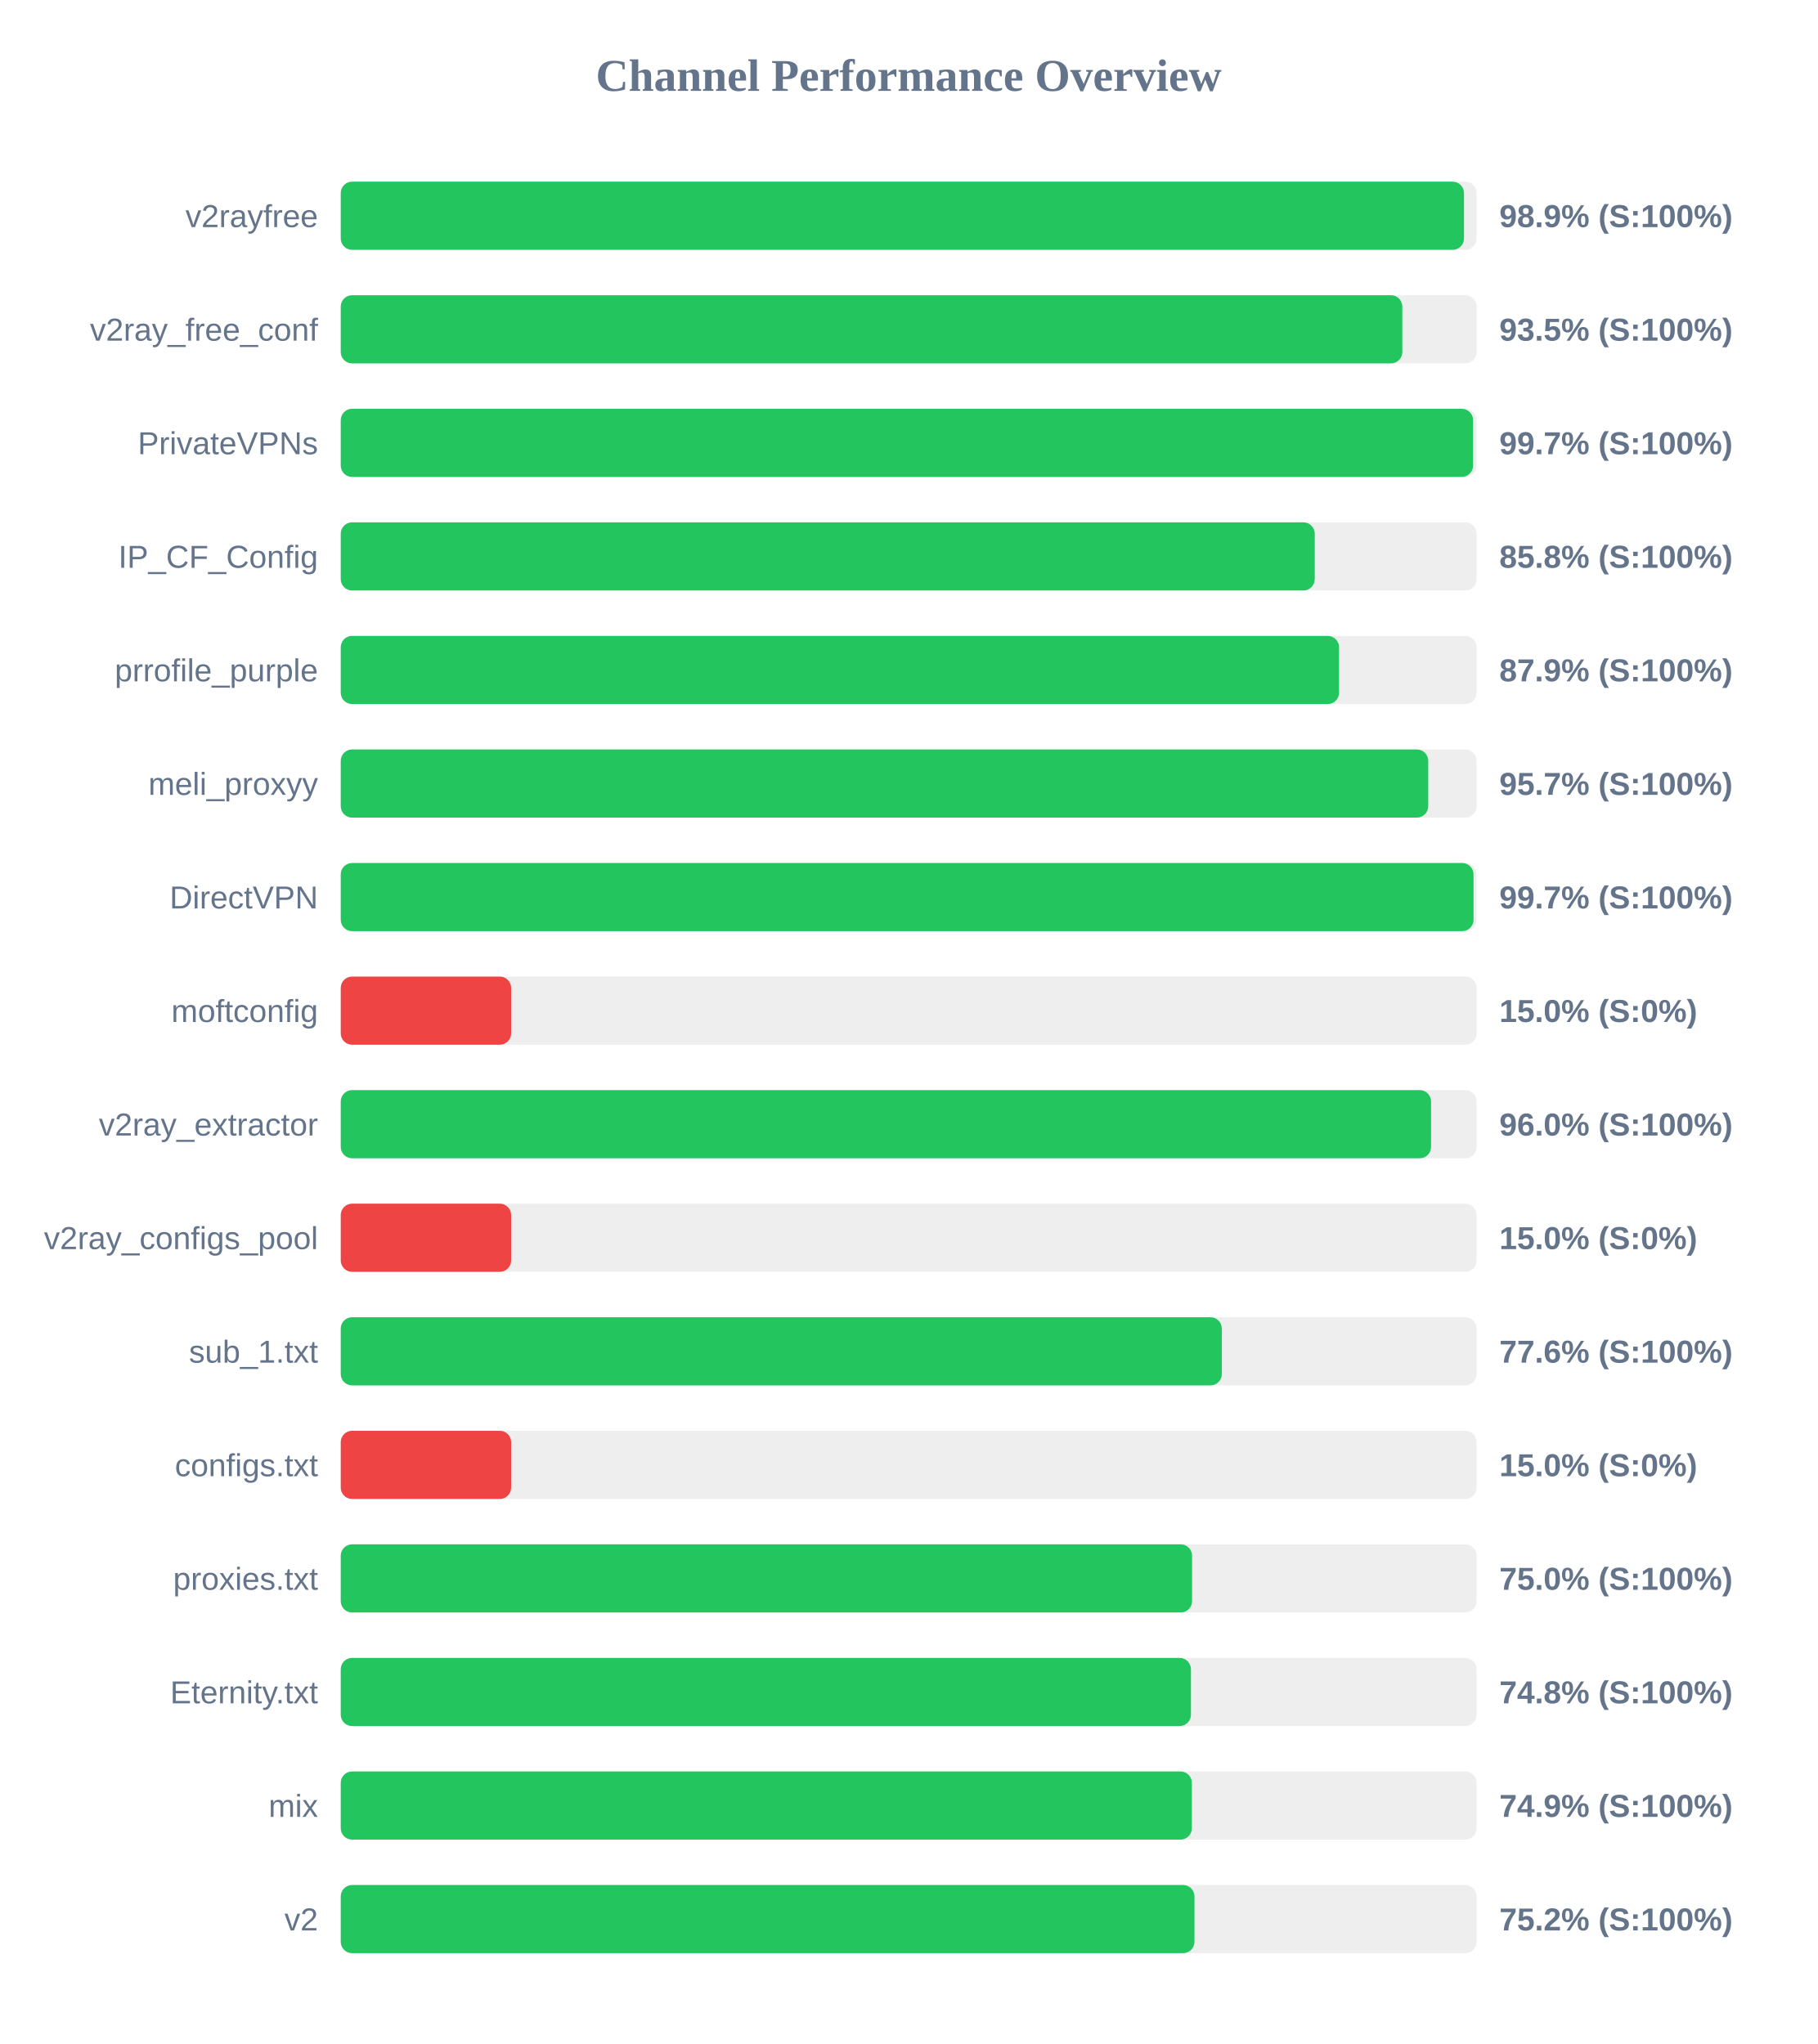
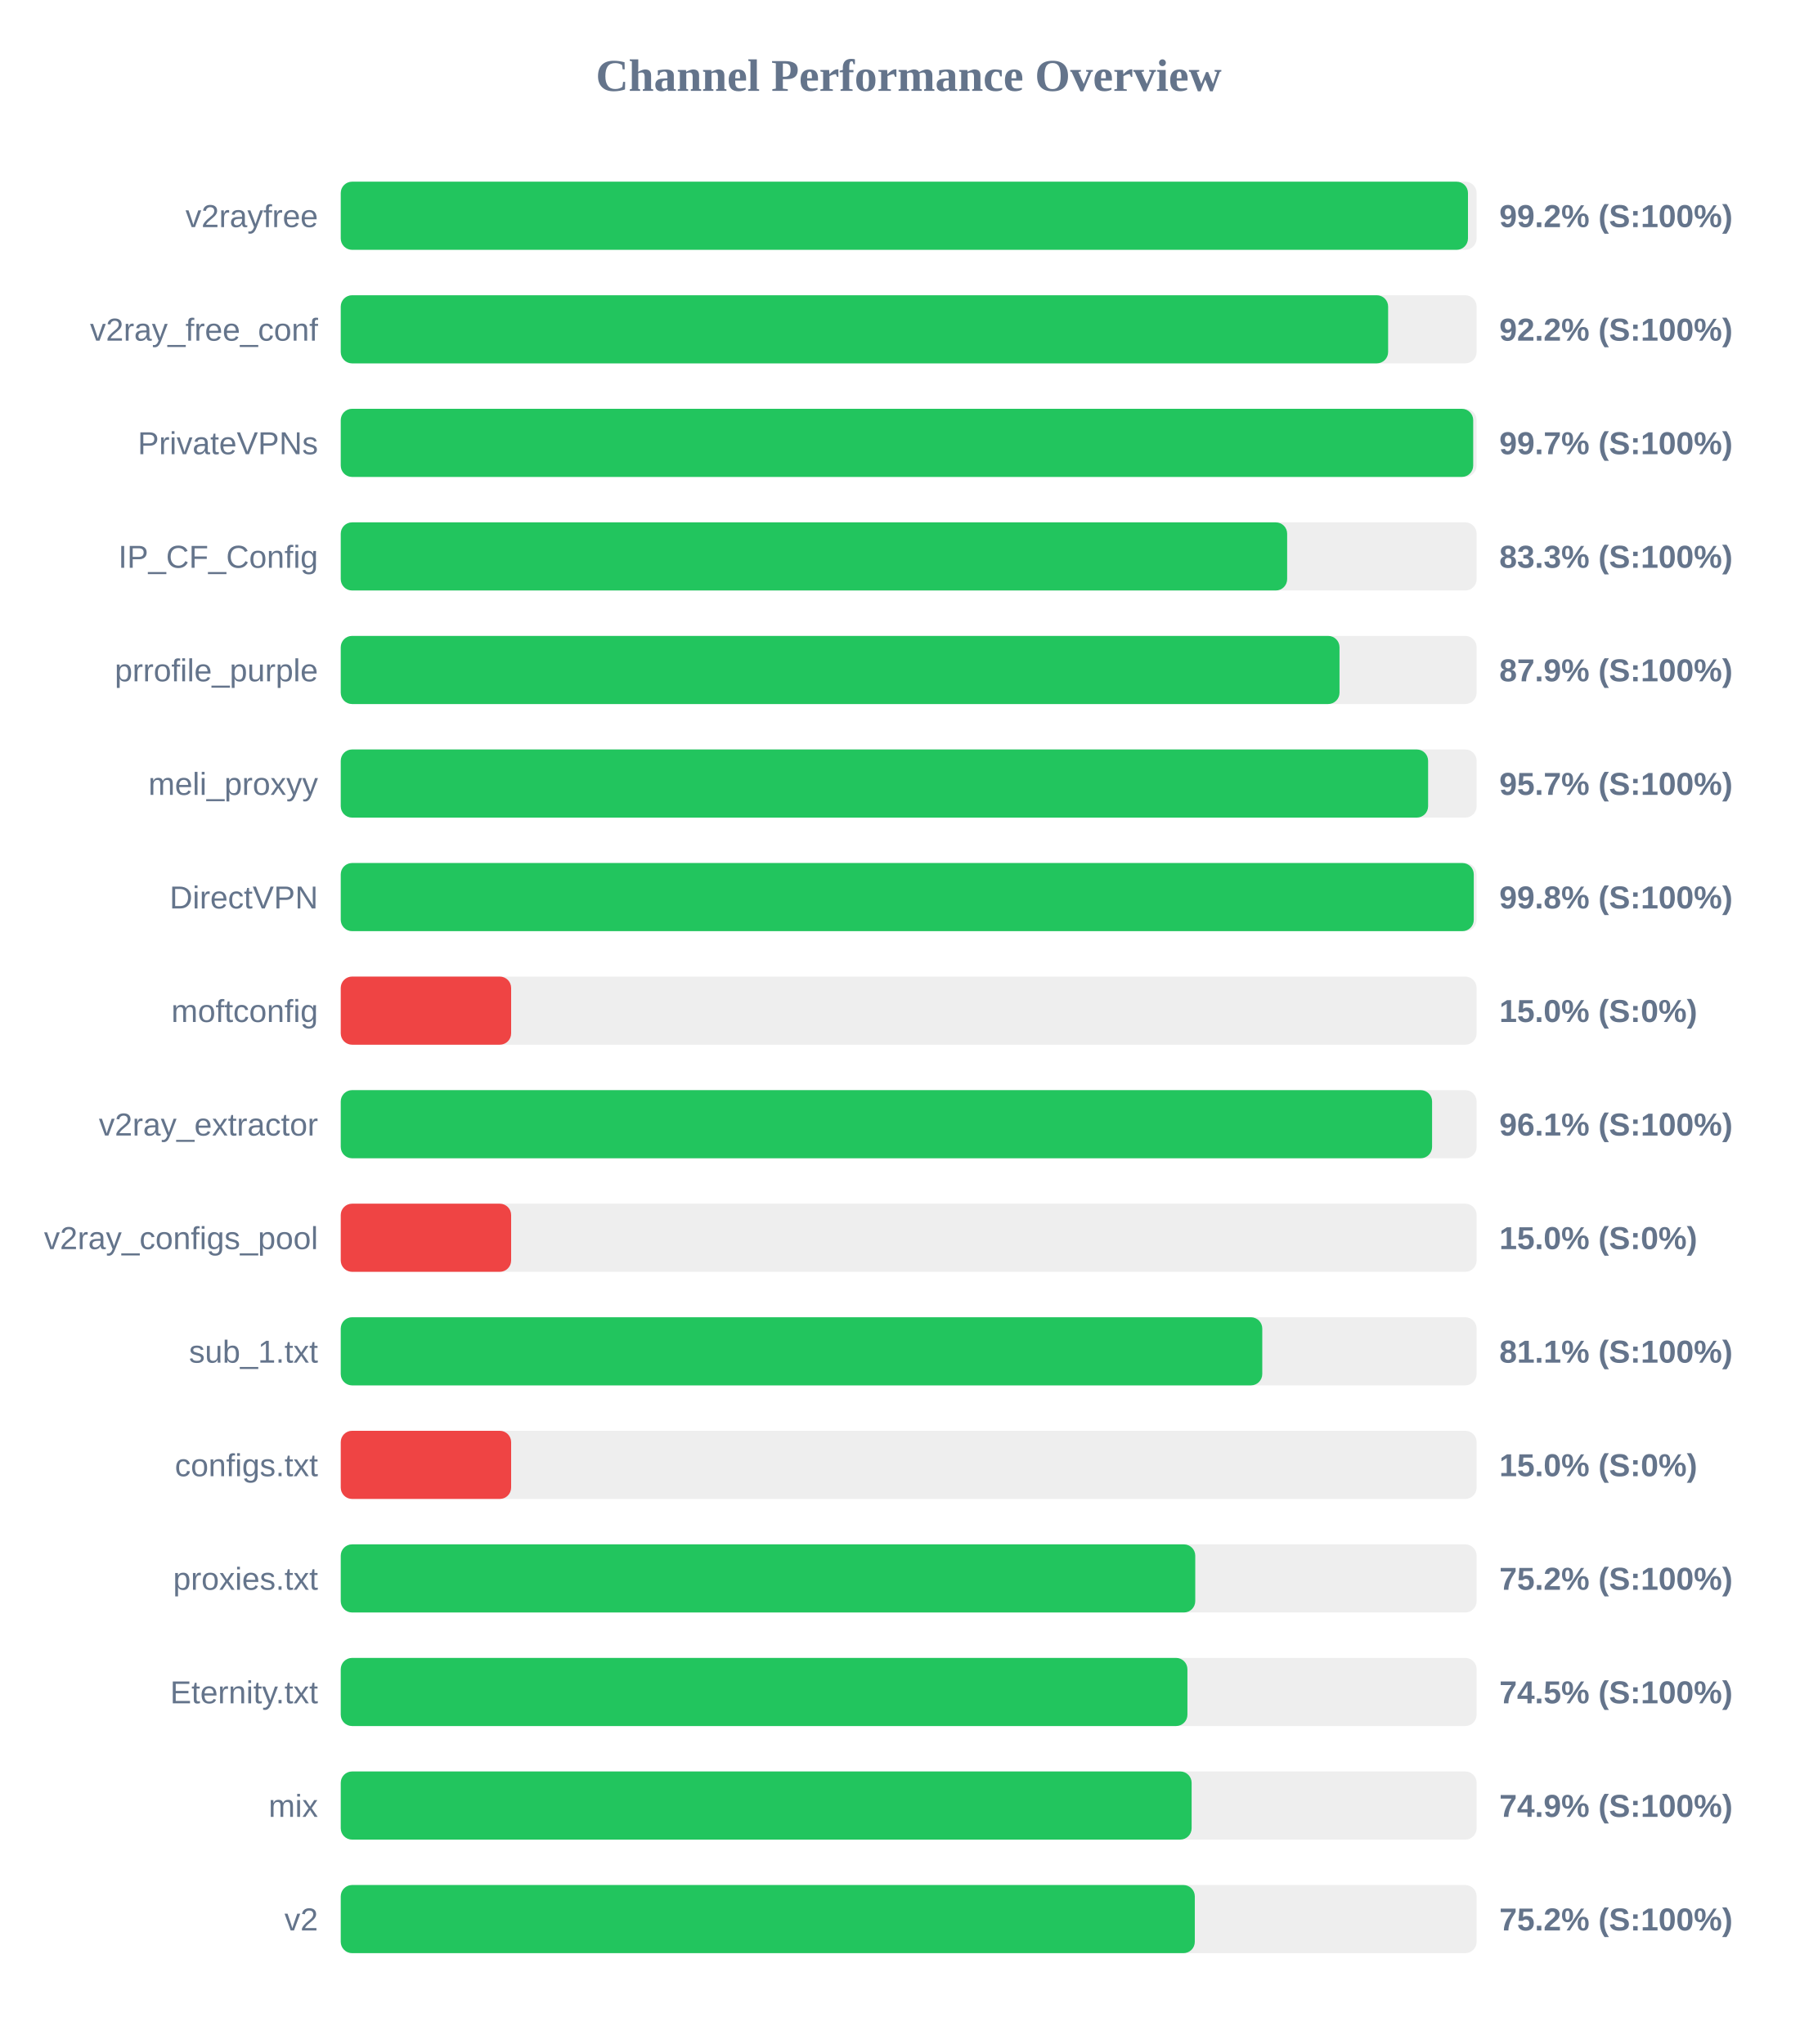
<svg xmlns="http://www.w3.org/2000/svg" width="800" height="900" version="1.1">
  <style>
        .row { font: 14px Arial; fill: #64748b; }
        .score { font: bold 14px Arial; fill: #64748b; }
    </style>
  <text x="400" y="40" text-anchor="middle" font-size="20px" font-weight="bold" fill="#64748b">Channel Performance Overview</text>
  <rect x="150" y="80" width="500" height="30" fill="#eee" rx="5" />
-   <rect x="150" y="80" width="494.45" height="30" fill="#22c55e" rx="5" />
+   <rect x="150" y="80" width="496.2" height="30" fill="#22c55e" rx="5" />
  <text x="140" y="100" text-anchor="end" class="row">v2rayfree</text>
-   <text x="660" y="100" text-anchor="start" class="score">98.9% (S:100%)</text>
+   <text x="660" y="100" text-anchor="start" class="score">99.2% (S:100%)</text>
  <rect x="150" y="130" width="500" height="30" fill="#eee" rx="5" />
-   <rect x="150" y="130" width="467.3" height="30" fill="#22c55e" rx="5" />
+   <rect x="150" y="130" width="461.05" height="30" fill="#22c55e" rx="5" />
  <text x="140" y="150" text-anchor="end" class="row">v2ray_free_conf</text>
-   <text x="660" y="150" text-anchor="start" class="score">93.5% (S:100%)</text>
+   <text x="660" y="150" text-anchor="start" class="score">92.2% (S:100%)</text>
  <rect x="150" y="180" width="500" height="30" fill="#eee" rx="5" />
-   <rect x="150" y="180" width="498.45" height="30" fill="#22c55e" rx="5" />
+   <rect x="150" y="180" width="498.5" height="30" fill="#22c55e" rx="5" />
  <text x="140" y="200" text-anchor="end" class="row">PrivateVPNs</text>
  <text x="660" y="200" text-anchor="start" class="score">99.7% (S:100%)</text>
  <rect x="150" y="230" width="500" height="30" fill="#eee" rx="5" />
-   <rect x="150" y="230" width="428.75" height="30" fill="#22c55e" rx="5" />
+   <rect x="150" y="230" width="416.6" height="30" fill="#22c55e" rx="5" />
  <text x="140" y="250" text-anchor="end" class="row">IP_CF_Config</text>
-   <text x="660" y="250" text-anchor="start" class="score">85.8% (S:100%)</text>
+   <text x="660" y="250" text-anchor="start" class="score">83.3% (S:100%)</text>
  <rect x="150" y="280" width="500" height="30" fill="#eee" rx="5" />
-   <rect x="150" y="280" width="439.45" height="30" fill="#22c55e" rx="5" />
+   <rect x="150" y="280" width="439.65" height="30" fill="#22c55e" rx="5" />
  <text x="140" y="300" text-anchor="end" class="row">prrofile_purple</text>
  <text x="660" y="300" text-anchor="start" class="score">87.9% (S:100%)</text>
  <rect x="150" y="330" width="500" height="30" fill="#eee" rx="5" />
-   <rect x="150" y="330" width="478.7" height="30" fill="#22c55e" rx="5" />
+   <rect x="150" y="330" width="478.65" height="30" fill="#22c55e" rx="5" />
  <text x="140" y="350" text-anchor="end" class="row">meli_proxyy</text>
  <text x="660" y="350" text-anchor="start" class="score">95.7% (S:100%)</text>
  <rect x="150" y="380" width="500" height="30" fill="#eee" rx="5" />
-   <rect x="150" y="380" width="498.65" height="30" fill="#22c55e" rx="5" />
+   <rect x="150" y="380" width="498.75" height="30" fill="#22c55e" rx="5" />
  <text x="140" y="400" text-anchor="end" class="row">DirectVPN</text>
-   <text x="660" y="400" text-anchor="start" class="score">99.7% (S:100%)</text>
+   <text x="660" y="400" text-anchor="start" class="score">99.8% (S:100%)</text>
  <rect x="150" y="430" width="500" height="30" fill="#eee" rx="5" />
  <rect x="150" y="430" width="75.0" height="30" fill="#ef4444" rx="5" />
  <text x="140" y="450" text-anchor="end" class="row">moftconfig</text>
  <text x="660" y="450" text-anchor="start" class="score">15.0% (S:0%)</text>
  <rect x="150" y="480" width="500" height="30" fill="#eee" rx="5" />
-   <rect x="150" y="480" width="479.95" height="30" fill="#22c55e" rx="5" />
+   <rect x="150" y="480" width="480.4" height="30" fill="#22c55e" rx="5" />
  <text x="140" y="500" text-anchor="end" class="row">v2ray_extractor</text>
-   <text x="660" y="500" text-anchor="start" class="score">96.0% (S:100%)</text>
+   <text x="660" y="500" text-anchor="start" class="score">96.1% (S:100%)</text>
  <rect x="150" y="530" width="500" height="30" fill="#eee" rx="5" />
  <rect x="150" y="530" width="75.0" height="30" fill="#ef4444" rx="5" />
  <text x="140" y="550" text-anchor="end" class="row">v2ray_configs_pool</text>
  <text x="660" y="550" text-anchor="start" class="score">15.0% (S:0%)</text>
  <rect x="150" y="580" width="500" height="30" fill="#eee" rx="5" />
-   <rect x="150" y="580" width="387.85" height="30" fill="#22c55e" rx="5" />
+   <rect x="150" y="580" width="405.65" height="30" fill="#22c55e" rx="5" />
  <text x="140" y="600" text-anchor="end" class="row">sub_1.txt</text>
-   <text x="660" y="600" text-anchor="start" class="score">77.6% (S:100%)</text>
+   <text x="660" y="600" text-anchor="start" class="score">81.1% (S:100%)</text>
  <rect x="150" y="630" width="500" height="30" fill="#eee" rx="5" />
  <rect x="150" y="630" width="75.0" height="30" fill="#ef4444" rx="5" />
  <text x="140" y="650" text-anchor="end" class="row">configs.txt</text>
  <text x="660" y="650" text-anchor="start" class="score">15.0% (S:0%)</text>
  <rect x="150" y="680" width="500" height="30" fill="#eee" rx="5" />
-   <rect x="150" y="680" width="374.75" height="30" fill="#22c55e" rx="5" />
+   <rect x="150" y="680" width="376.15" height="30" fill="#22c55e" rx="5" />
  <text x="140" y="700" text-anchor="end" class="row">proxies.txt</text>
-   <text x="660" y="700" text-anchor="start" class="score">75.0% (S:100%)</text>
+   <text x="660" y="700" text-anchor="start" class="score">75.2% (S:100%)</text>
  <rect x="150" y="730" width="500" height="30" fill="#eee" rx="5" />
-   <rect x="150" y="730" width="374.25" height="30" fill="#22c55e" rx="5" />
+   <rect x="150" y="730" width="372.7" height="30" fill="#22c55e" rx="5" />
  <text x="140" y="750" text-anchor="end" class="row">Eternity.txt</text>
-   <text x="660" y="750" text-anchor="start" class="score">74.8% (S:100%)</text>
+   <text x="660" y="750" text-anchor="start" class="score">74.5% (S:100%)</text>
  <rect x="150" y="780" width="500" height="30" fill="#eee" rx="5" />
-   <rect x="150" y="780" width="374.65" height="30" fill="#22c55e" rx="5" />
+   <rect x="150" y="780" width="374.55" height="30" fill="#22c55e" rx="5" />
  <text x="140" y="800" text-anchor="end" class="row">mix</text>
  <text x="660" y="800" text-anchor="start" class="score">74.9% (S:100%)</text>
  <rect x="150" y="830" width="500" height="30" fill="#eee" rx="5" />
-   <rect x="150" y="830" width="375.8" height="30" fill="#22c55e" rx="5" />
+   <rect x="150" y="830" width="375.95" height="30" fill="#22c55e" rx="5" />
  <text x="140" y="850" text-anchor="end" class="row">v2</text>
  <text x="660" y="850" text-anchor="start" class="score">75.2% (S:100%)</text>
</svg>
